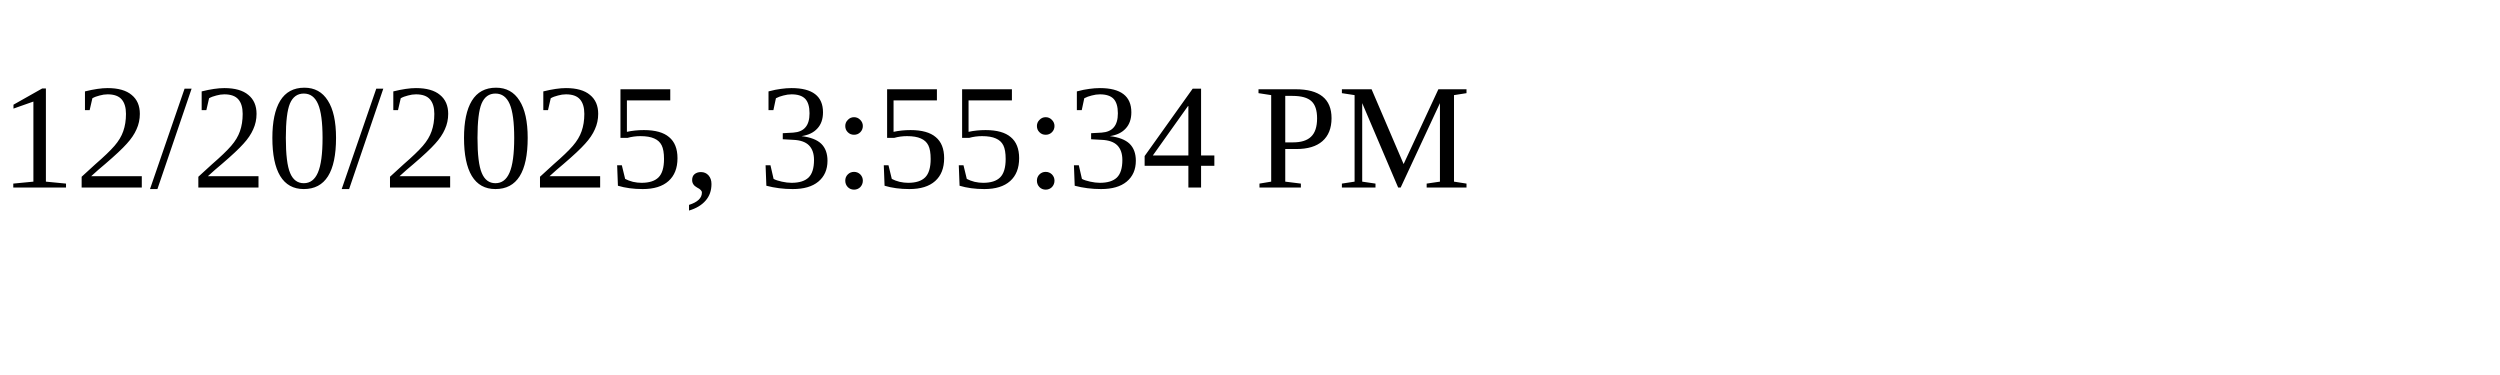
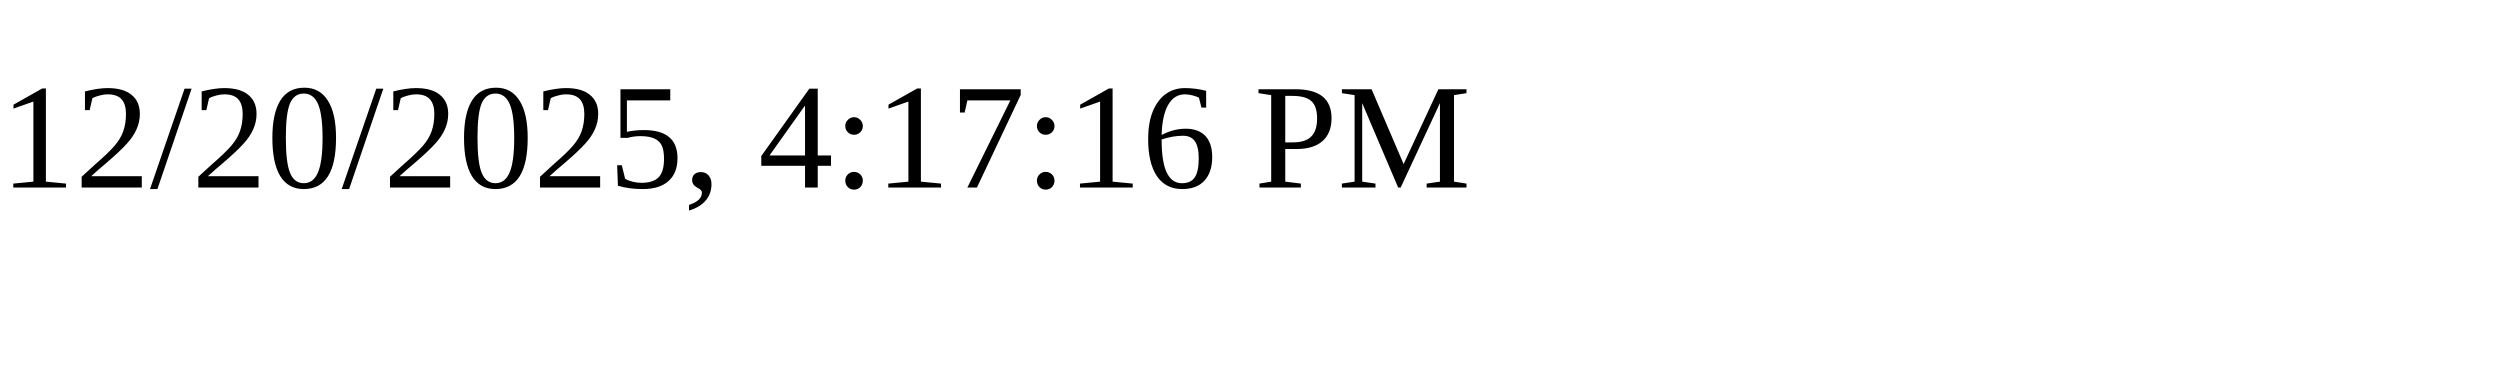
<svg xmlns="http://www.w3.org/2000/svg" height="30" width="200">
-   <text x="0" y="15">12/20/2025, 3:55:34 PM</text>
+   <text x="0" y="15">12/20/2025, 4:17:16 PM</text>
</svg>
